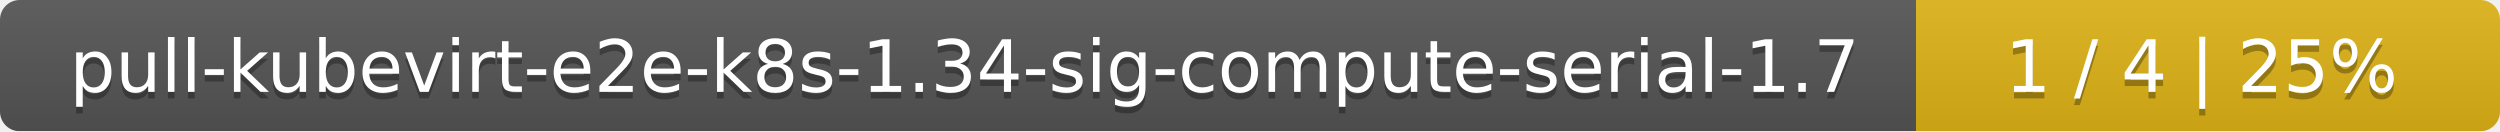
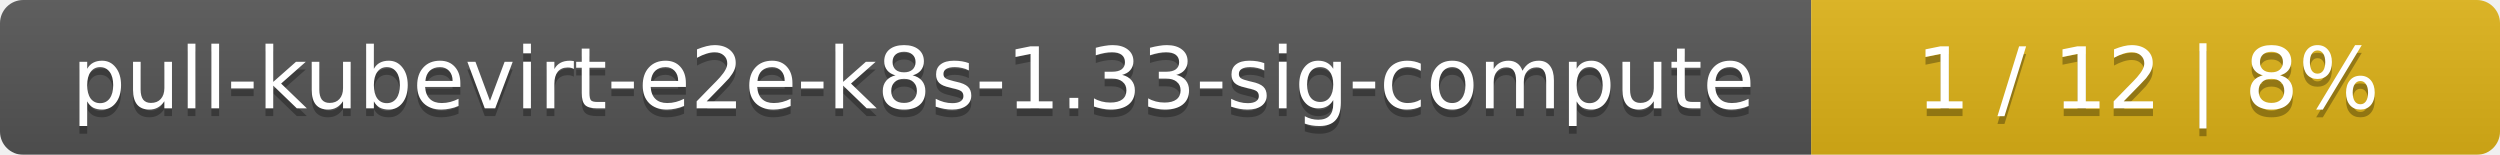
- <svg xmlns="http://www.w3.org/2000/svg" width="381" height="20">
+ <svg xmlns="http://www.w3.org/2000/svg" width="323" height="20">
  <linearGradient id="smooth" x2="0" y2="100%">
    <stop offset="0" stop-color="#bbb" stop-opacity=".1" />
    <stop offset="1" stop-opacity=".1" />
  </linearGradient>
  <mask id="round">
-     <rect width="381" height="20" rx="3" fill="#fff" />
+     <rect width="323" height="20" rx="3" fill="#fff" />
  </mask>
  <g mask="url(#round)">
-     <rect width="292" height="20" fill="#555" />
-     <rect x="292" width="89" height="20" fill="#dfb317" />
-     <rect width="381" height="20" fill="url(#smooth)" />
+     <rect width="234" height="20" fill="#555" />
+     <rect x="234" width="89" height="20" fill="#dfb317" />
+     <rect width="323" height="20" fill="url(#smooth)" />
  </g>
  <g fill="#fff" text-anchor="middle" font-family="DejaVu Sans,Verdana,Geneva,sans-serif" font-size="11">
-     <text x="147" y="15" fill="#010101" fill-opacity=".3">pull-kubevirt-e2e-k8s-1.34-sig-compute-serial-1.7</text>
-     <text x="147" y="14">pull-kubevirt-e2e-k8s-1.34-sig-compute-serial-1.7</text>
-     <text x="335.5" y="15" fill="#010101" fill-opacity=".3">1 / 4    |    25%</text>
-     <text x="335.5" y="14">1 / 4    |    25%</text>
+     <text x="118" y="15" fill="#010101" fill-opacity=".3">pull-kubevirt-e2e-k8s-1.33-sig-compute</text>
+     <text x="118" y="14">pull-kubevirt-e2e-k8s-1.33-sig-compute</text>
+     <text x="277.5" y="15" fill="#010101" fill-opacity=".3">1 / 12    |    8%</text>
+     <text x="277.5" y="14">1 / 12    |    8%</text>
  </g>
</svg>
